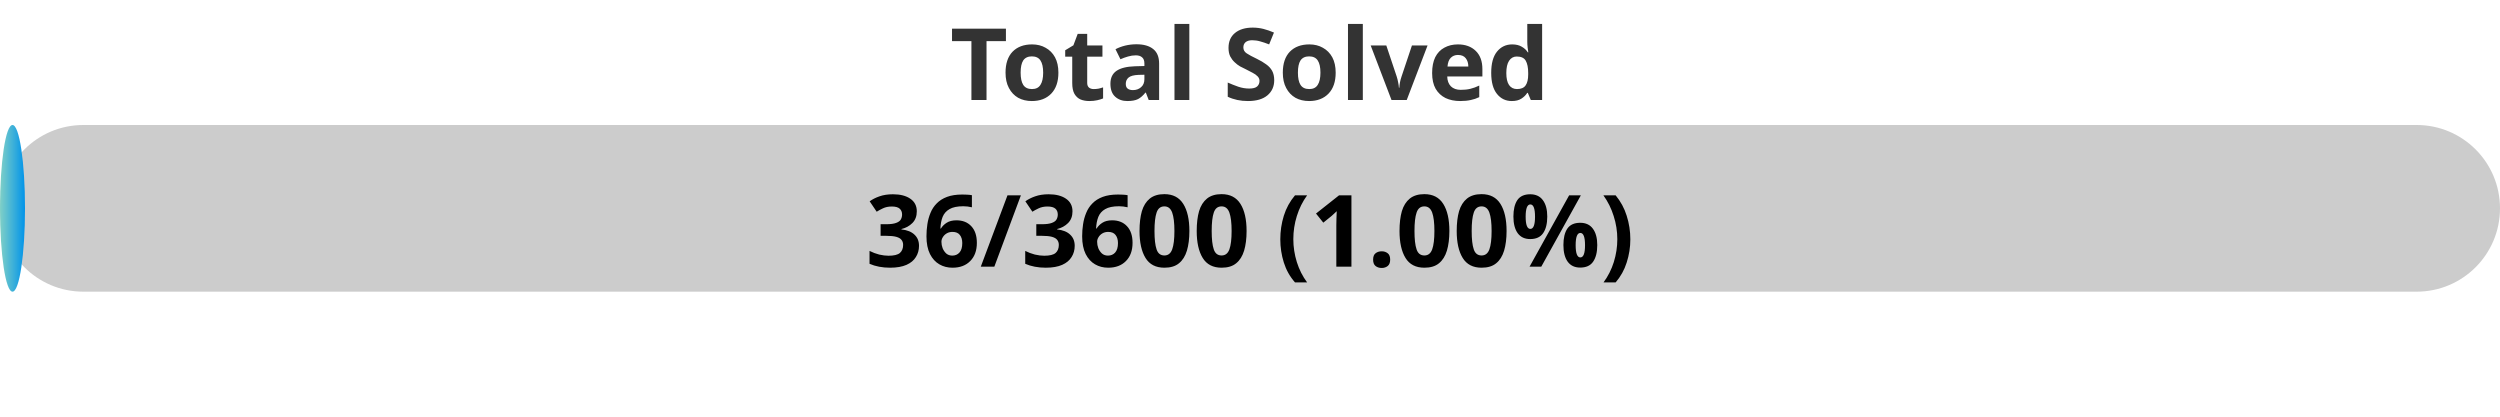
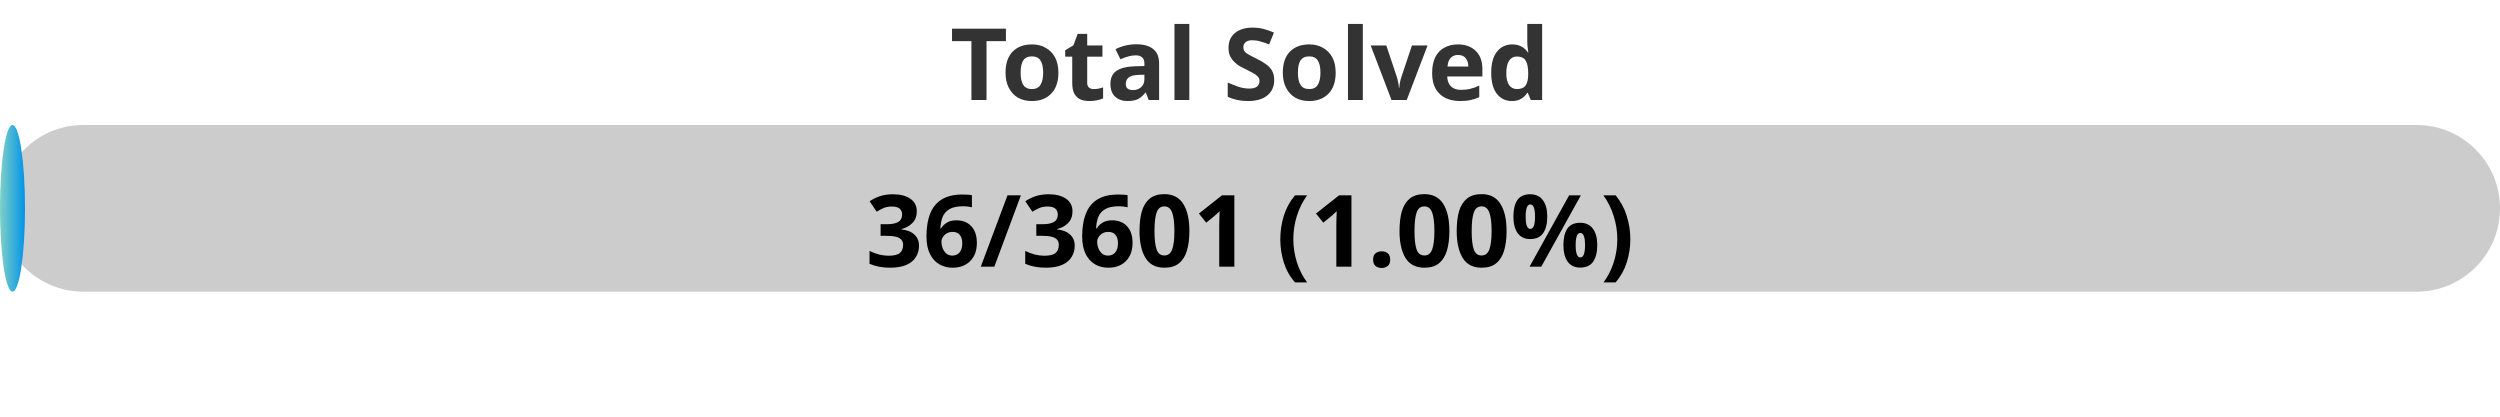
<svg xmlns="http://www.w3.org/2000/svg" width="300" height="50">
  <defs>
    <linearGradient id="gradient" x1="0%" y1="0%" x2="100%" y2="0%">
      <stop offset="0%" stop-color="#80D0C7" />
      <stop offset="100%" stop-color="#0093E9" />
    </linearGradient>
    <style>
            .progress-bar {
                fill: url(#gradient);
            }
            text {
                font-weight: bold;
                font-family: Verdana, Geneva, sans-serif;
            }
        </style>
  </defs>
  <rect x="0" y="15" width="300" height="20" rx="10" fill="#ccc" />
  <rect x="0" y="15" width="3.00" height="20" rx="10" class="progress-bar" />
  <text x="150" y="12" text-anchor="middle" font-size="12" fill="#333">Total Solved</text>
-   <text x="150" y="32" text-anchor="middle" font-size="12" fill="#000">36/3600 (1.00%)</text>
+   <text x="150" y="32" text-anchor="middle" font-size="12" fill="#000">36/3601 (1.00%)</text>
</svg>
